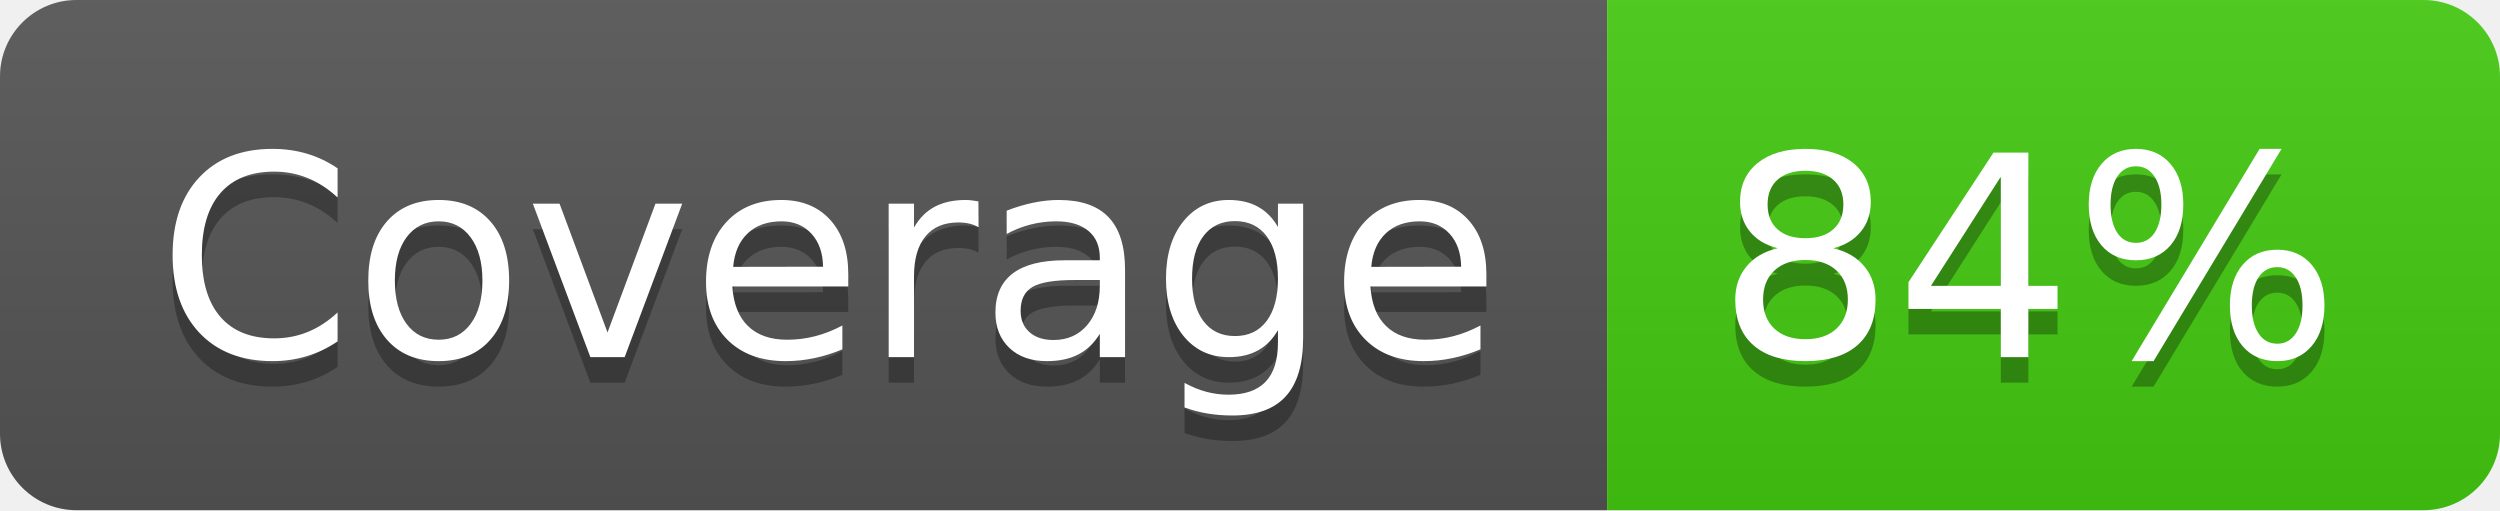
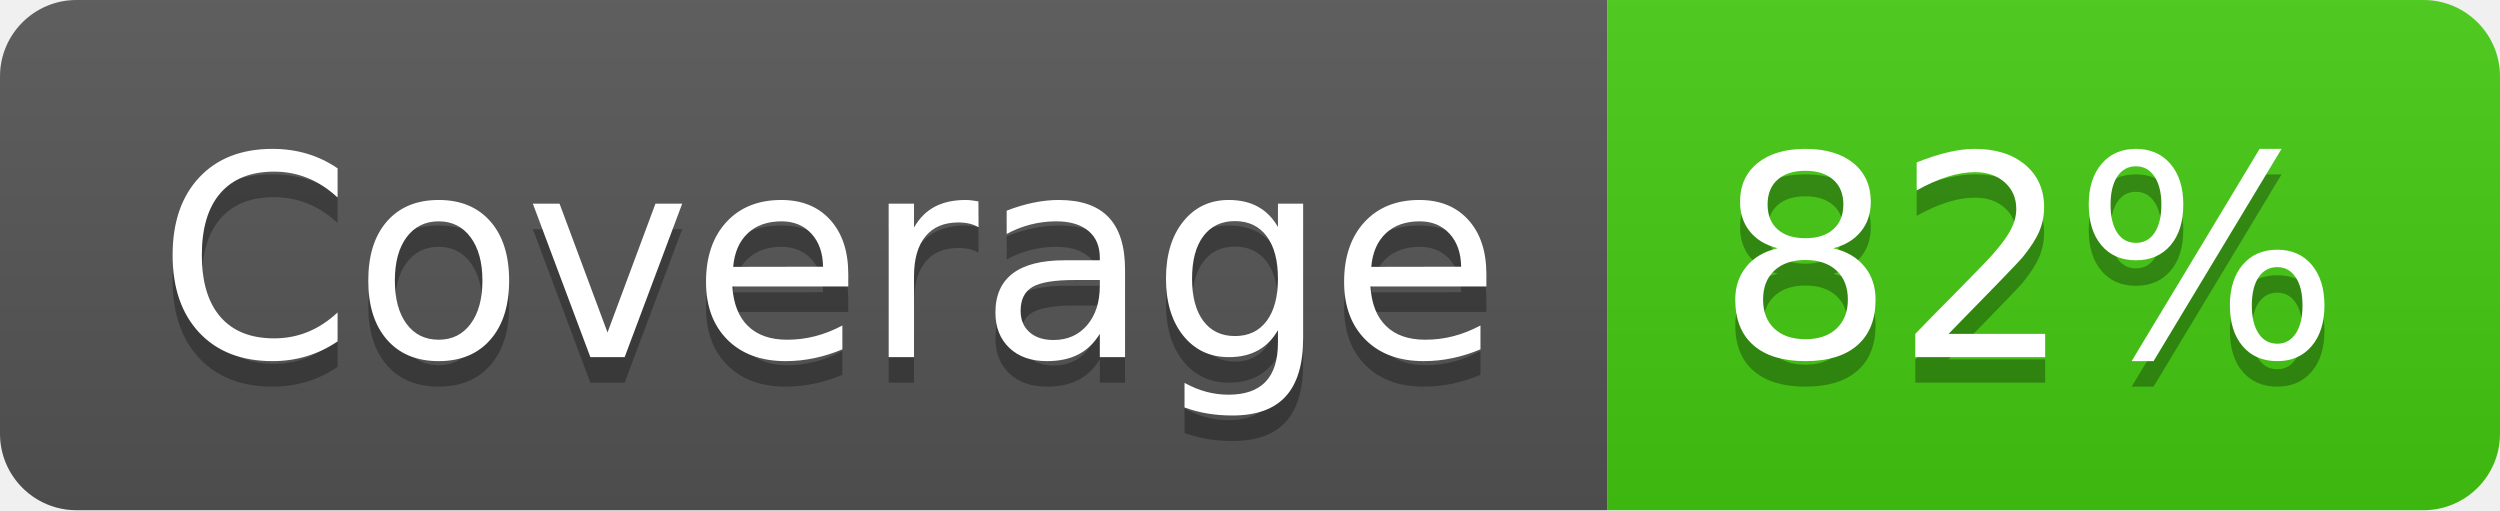
- <svg xmlns="http://www.w3.org/2000/svg" width="98" height="20" role="img" aria-label="Coverage: 84%">
+ <svg xmlns="http://www.w3.org/2000/svg" width="98" height="20" role="img" aria-label="Coverage: 82%">
  <linearGradient id="s" x2="0" y2="100%">
    <stop offset="0" stop-color="#bbb" stop-opacity=".1" />
    <stop offset="1" stop-opacity=".1" />
  </linearGradient>
  <clipPath id="r">
    <rect width="98" height="20" rx="3" fill="#fff" />
  </clipPath>
  <g clip-path="url(#r)">
    <rect width="63" height="20" fill="#555" />
    <rect x="63" width="35" height="20" fill="#4c1" />
    <rect width="98" height="20" fill="url(#s)" />
  </g>
  <g fill="#fff" text-anchor="middle" font-family="Verdana,Geneva,DejaVu Sans,sans-serif" text-rendering="geometricPrecision" font-size="110">
    <text aria-hidden="true" x="325" y="150" fill="#010101" fill-opacity=".3" transform="scale(.1)" textLength="530">Coverage</text>
    <text x="325" y="140" transform="scale(.1)" fill="#fff" textLength="530">Coverage</text>
-     <text aria-hidden="true" x="795" y="150" fill="#010101" fill-opacity=".3" transform="scale(.1)" textLength="250">84%</text>
-     <text x="795" y="140" transform="scale(.1)" fill="#fff" textLength="250">84%</text>
+     <text aria-hidden="true" x="795" y="150" fill="#010101" fill-opacity=".3" transform="scale(.1)" textLength="250">82%</text>
+     <text x="795" y="140" transform="scale(.1)" fill="#fff" textLength="250">82%</text>
  </g>
</svg>
